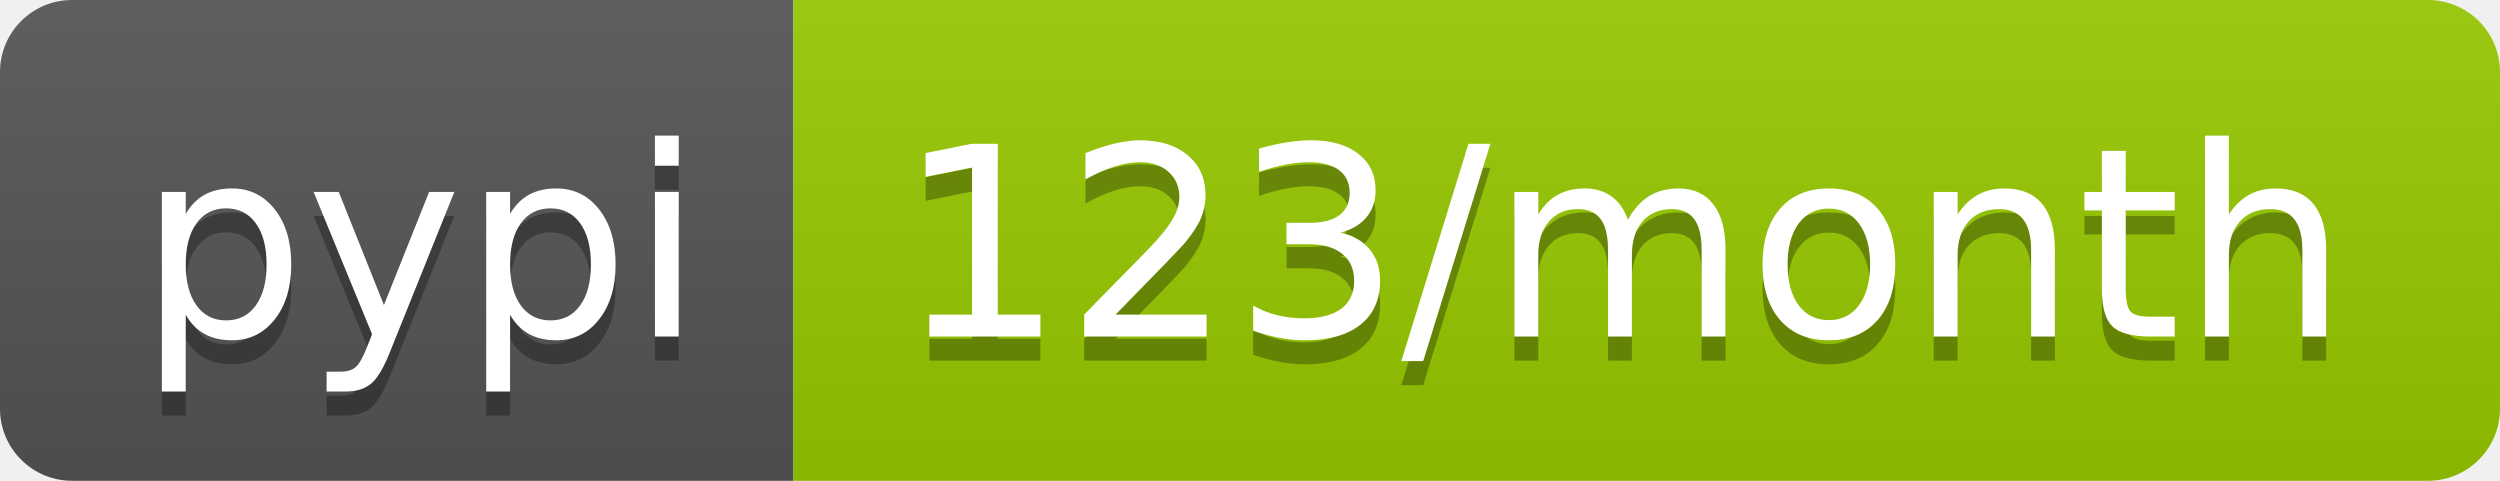
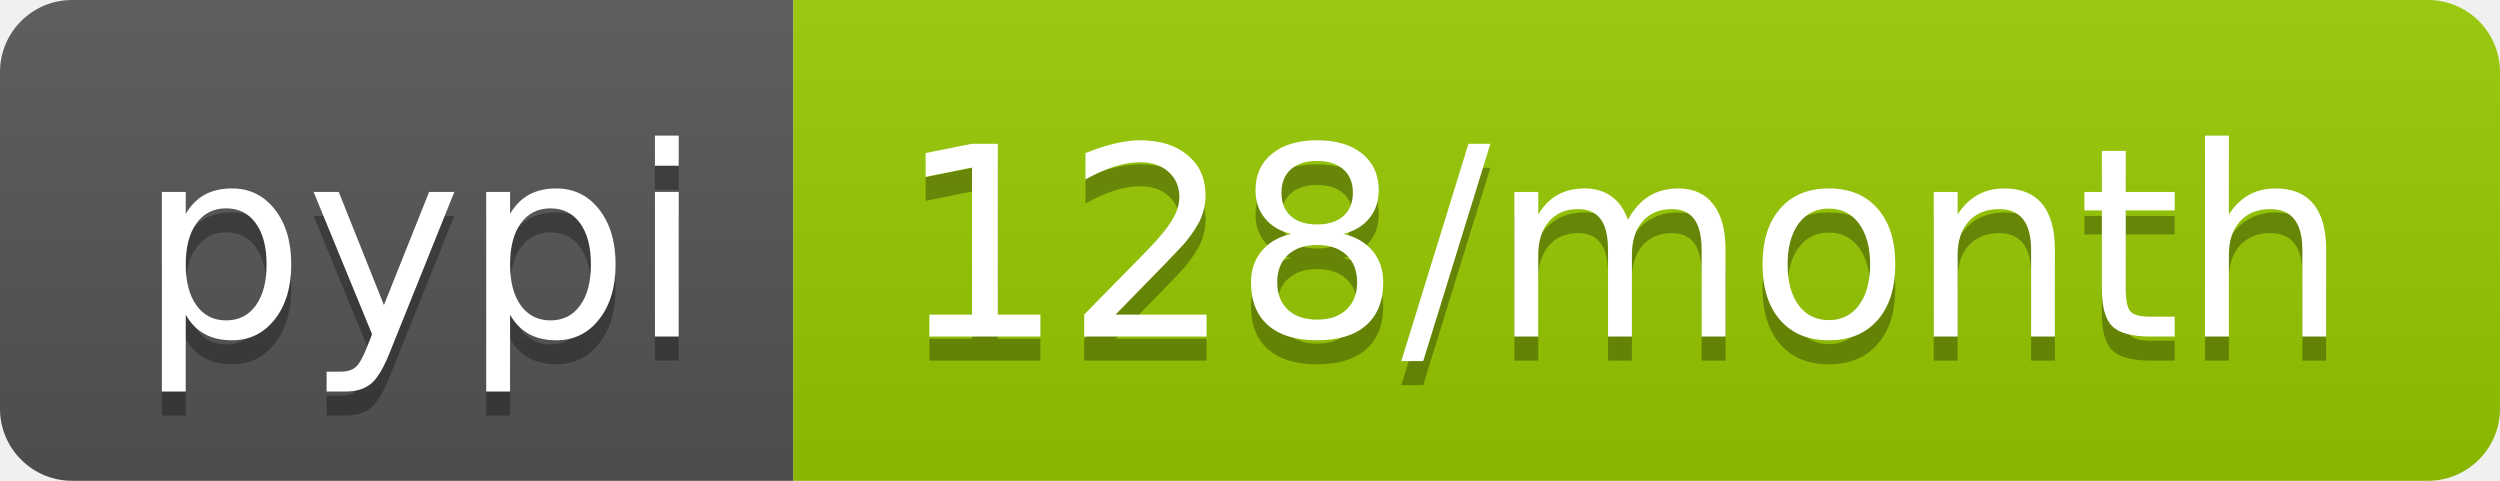
<svg xmlns="http://www.w3.org/2000/svg" width="104" height="20">
  <linearGradient id="b" x2="0" y2="100%">
    <stop offset="0" stop-color="#bbb" stop-opacity=".1" />
    <stop offset="1" stop-opacity=".1" />
  </linearGradient>
  <clipPath id="a">
    <rect width="104" height="20" rx="3" fill="#fff" />
  </clipPath>
  <g clip-path="url(#a)">
    <path fill="#555" d="M0 0h33v20H0z" />
    <path fill="#97ca00" d="M33 0h71v20H33z" />
    <path fill="url(#b)" d="M0 0h104v20H0z" />
  </g>
  <g fill="#fff" text-anchor="middle" font-family="DejaVu Sans,Verdana,Geneva,sans-serif" font-size="110">
    <text x="175" y="150" fill="#010101" fill-opacity=".3" transform="scale(.1)" textLength="230">pypi</text>
    <text x="175" y="140" transform="scale(.1)" textLength="230">pypi</text>
-     <text x="675" y="150" fill="#010101" fill-opacity=".3" transform="scale(.1)" textLength="610">123/month</text>
-     <text x="675" y="140" transform="scale(.1)" textLength="610">123/month</text>
+     <text x="675" y="150" fill="#010101" fill-opacity=".3" transform="scale(.1)" textLength="610">128/month</text>
+     <text x="675" y="140" transform="scale(.1)" textLength="610">128/month</text>
  </g>
</svg>
